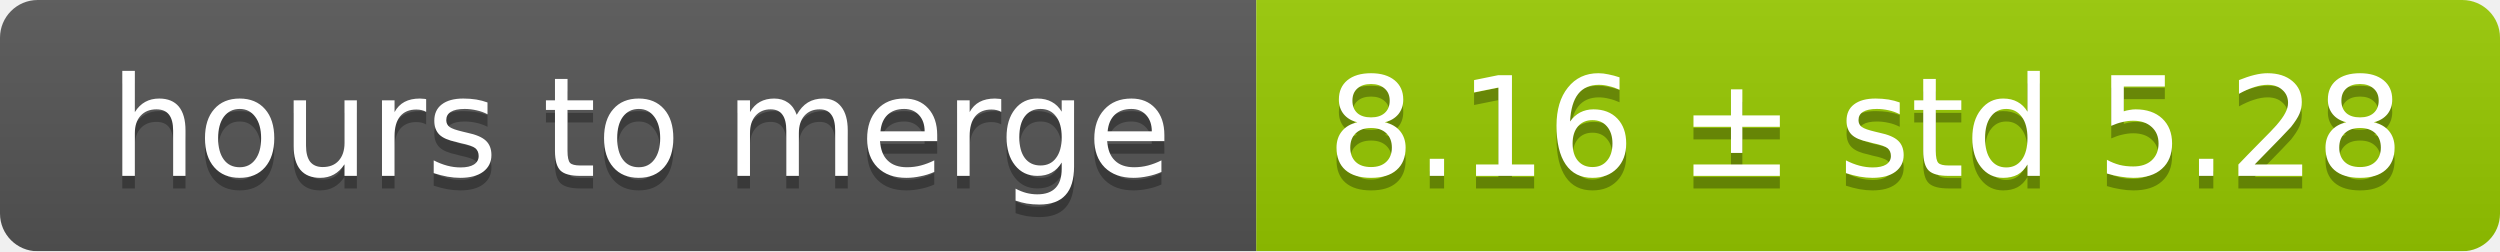
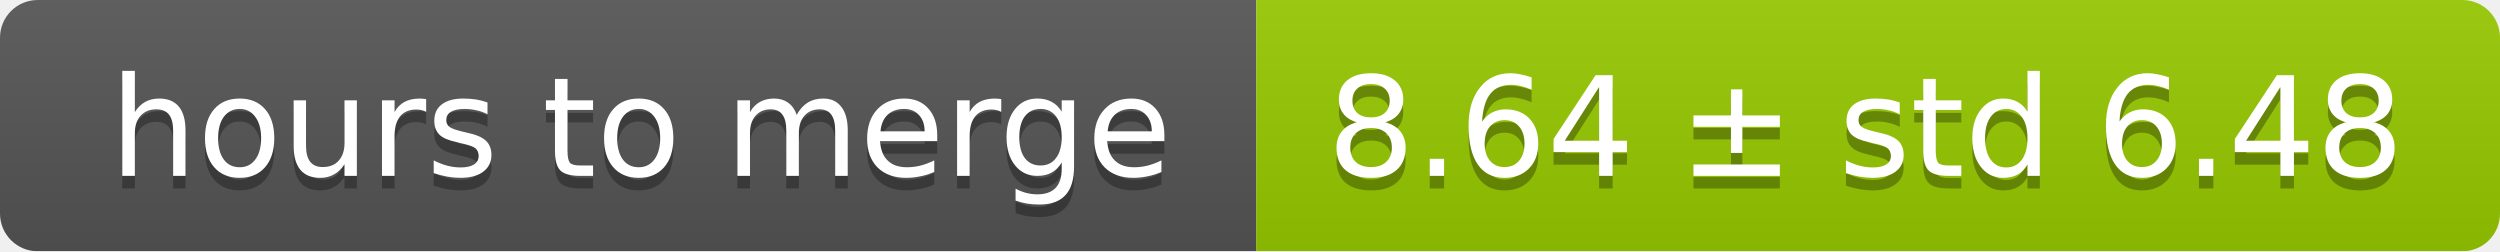
<svg xmlns="http://www.w3.org/2000/svg" width="199" height="20">
  <linearGradient id="smooth" x2="0" y2="100%">
    <stop offset="0" stop-color="#bbb" stop-opacity=".1" />
    <stop offset="1" stop-opacity=".1" />
  </linearGradient>
  <mask id="round">
    <rect width="199" height="20" rx="3" fill="#fff" />
  </mask>
  <g mask="url(#round)">
    <rect width="100" height="20" fill="#555" />
    <rect x="100" width="99" height="20" fill="#97ca00" />
    <rect width="199" height="20" fill="url(#smooth)" />
  </g>
  <g fill="#fff" text-anchor="middle" font-family="DejaVu Sans,Verdana,Geneva,sans-serif" font-size="11">
    <text x="51" y="15" fill="#010101" fill-opacity=".3">hours to merge</text>
    <text x="51" y="14">hours to merge</text>
-     <text x="148.5" y="15" fill="#010101" fill-opacity=".3">8.16 ± std 5.28</text>
-     <text x="148.5" y="14">8.16 ± std 5.28</text>
+     <text x="148.5" y="15" fill="#010101" fill-opacity=".3">8.64 ± std 6.48</text>
+     <text x="148.5" y="14">8.64 ± std 6.48</text>
  </g>
</svg>
